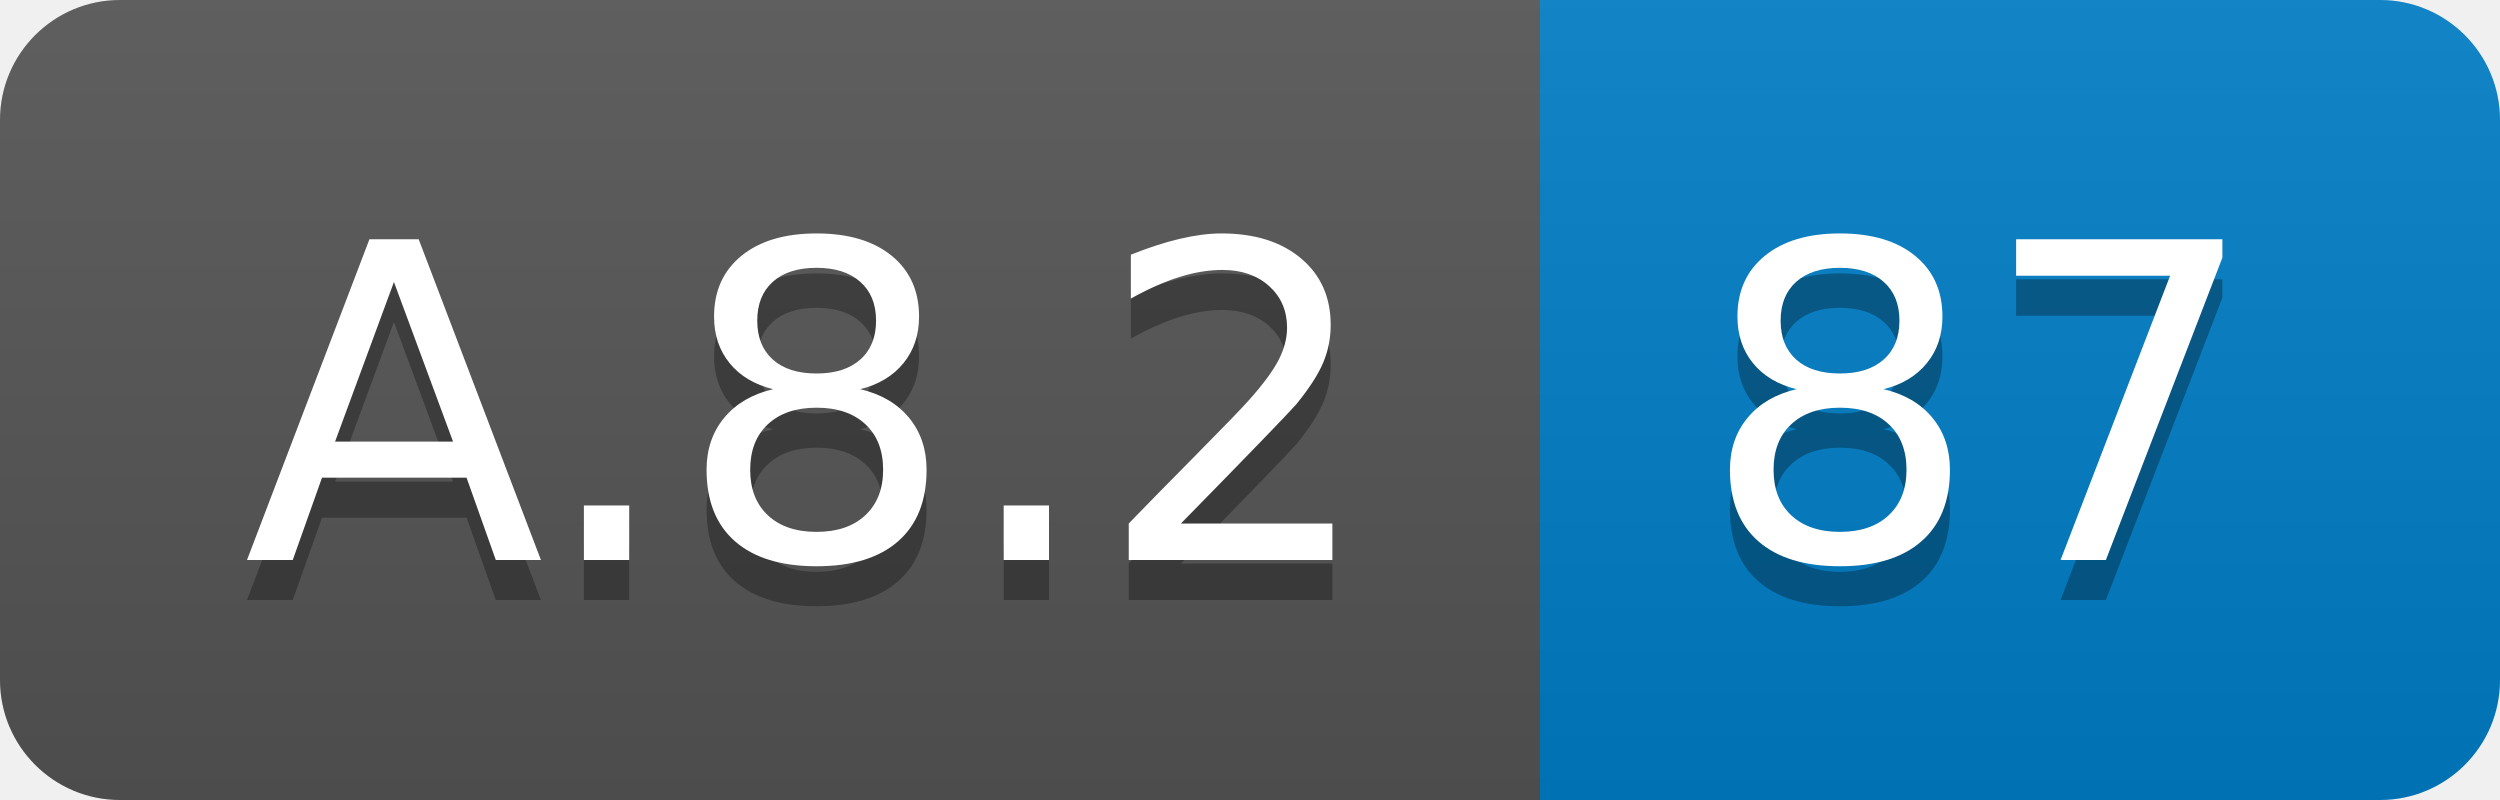
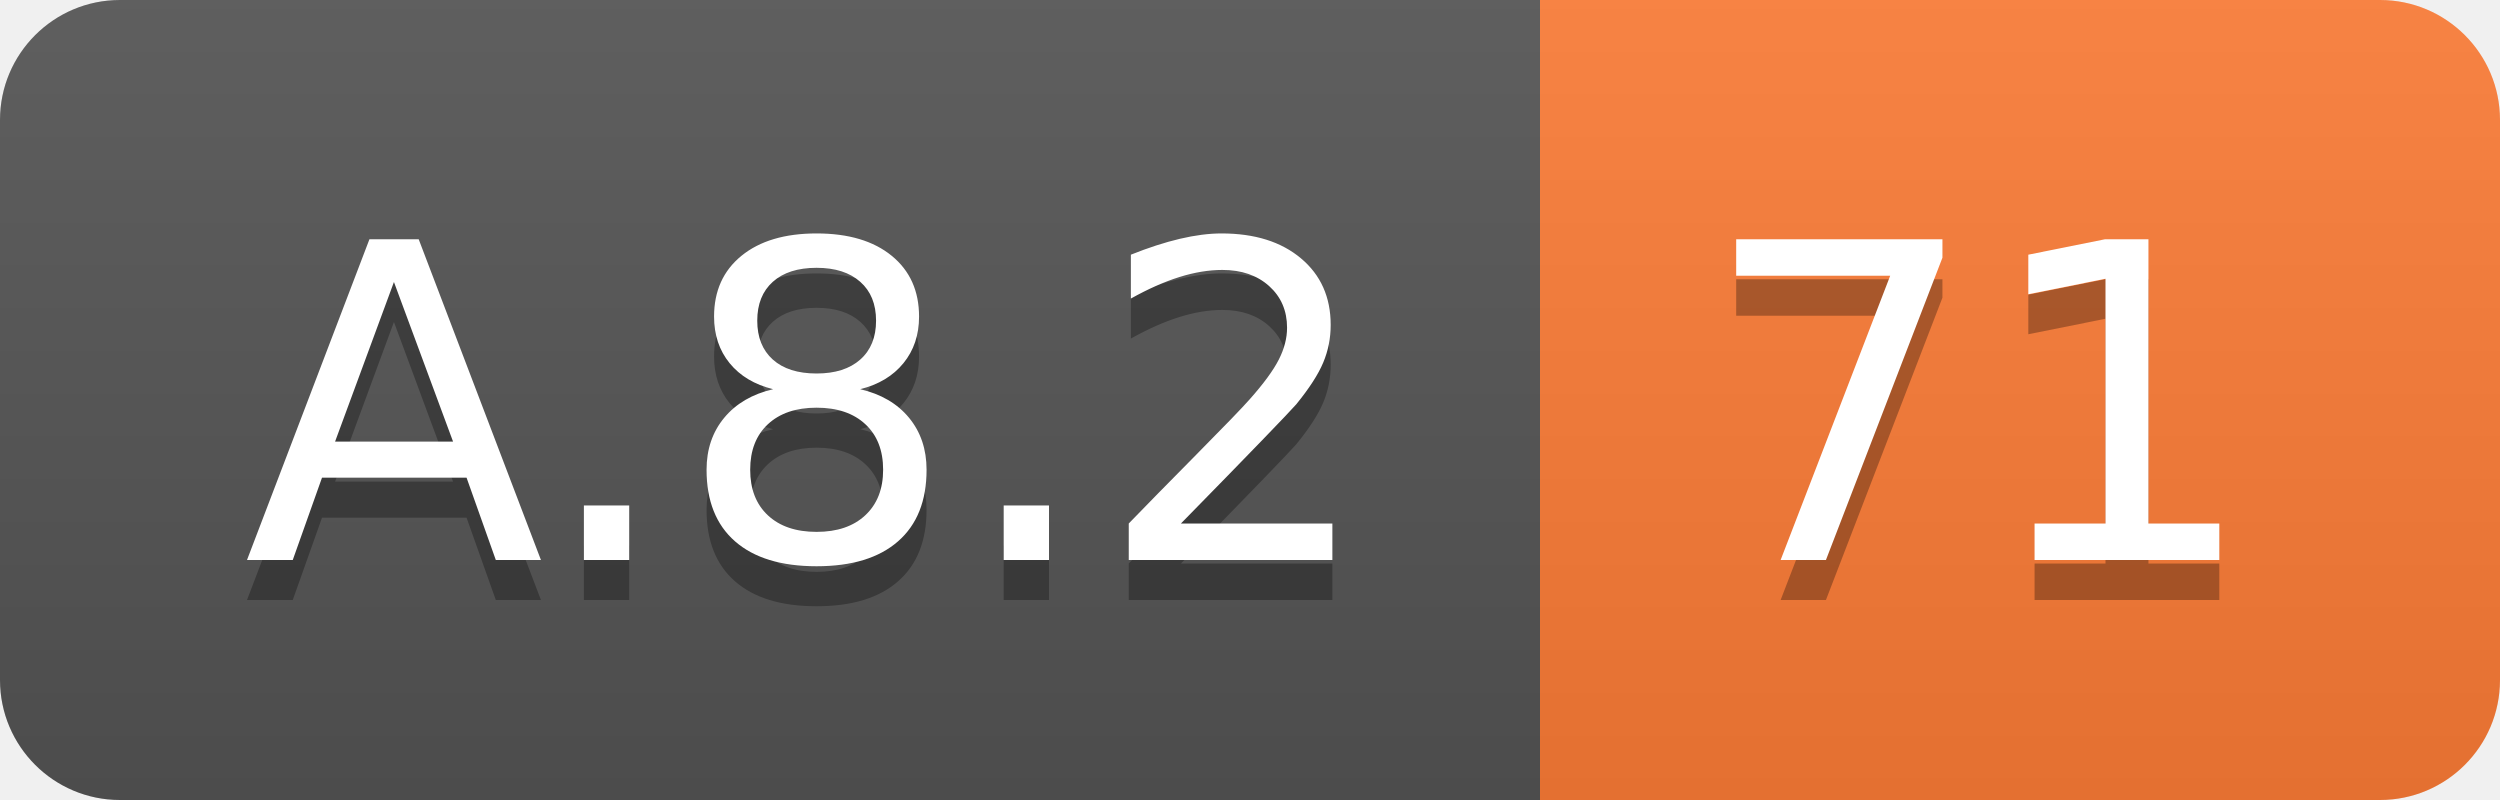
<svg xmlns="http://www.w3.org/2000/svg" width="62.5" height="20">
  <linearGradient id="smooth" x2="0" y2="100%">
    <stop offset="0" stop-color="#bbb" stop-opacity=".1" />
    <stop offset="1" stop-opacity=".1" />
  </linearGradient>
  <clipPath id="round">
    <rect width="62.5" height="20" rx="3" fill="#fff" />
  </clipPath>
  <g clip-path="url(#round)">
    <rect width="38.5" height="20" fill="#555" />
-     <rect x="38.5" width="24.0" height="20" fill="#007ec6" />
+     <rect x="38.5" width="24.0" height="20" fill="#fe7d37" />
    <rect width="62.5" height="20" fill="url(#smooth)" />
  </g>
  <g fill="#fff" text-anchor="middle" font-family="DejaVu Sans,Verdana,Geneva,sans-serif" font-size="110">
    <text x="202.5" y="150" fill="#010101" fill-opacity=".3" transform="scale(0.1)" textLength="285.0" lengthAdjust="spacing">A.8.2</text>
    <text x="202.5" y="140" transform="scale(0.1)" textLength="285.0" lengthAdjust="spacing">A.8.2</text>
-     <text x="495.0" y="150" fill="#010101" fill-opacity=".3" transform="scale(0.1)" textLength="140.0" lengthAdjust="spacing">87</text>
-     <text x="495.0" y="140" transform="scale(0.1)" textLength="140.0" lengthAdjust="spacing">87</text>
+     <text x="495.0" y="150" fill="#010101" fill-opacity=".3" transform="scale(0.1)" textLength="140.0" lengthAdjust="spacing">71</text>
+     <text x="495.0" y="140" transform="scale(0.1)" textLength="140.0" lengthAdjust="spacing">71</text>
  </g>
</svg>
